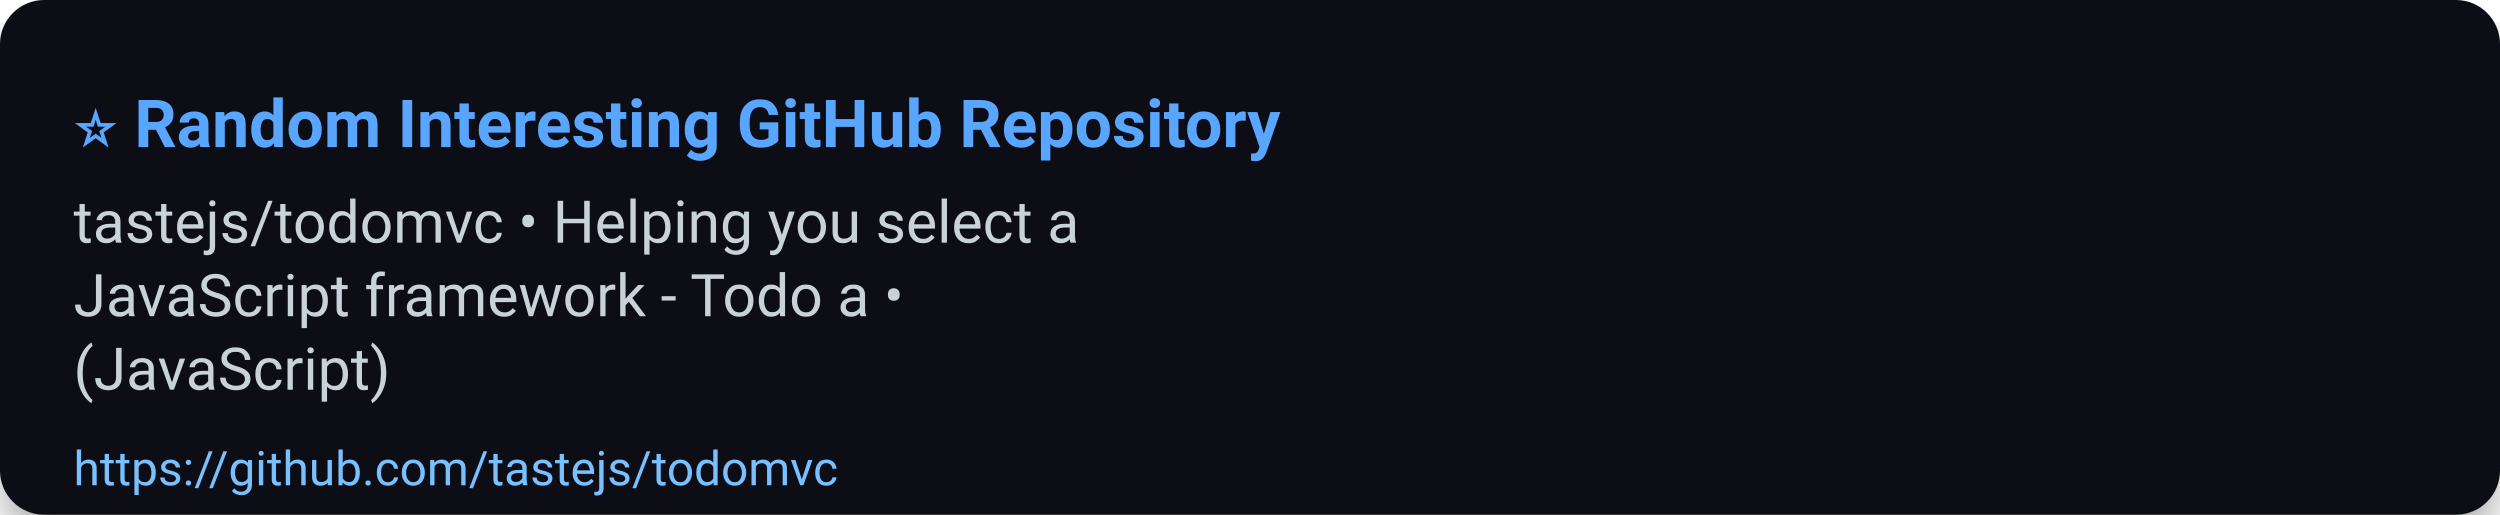
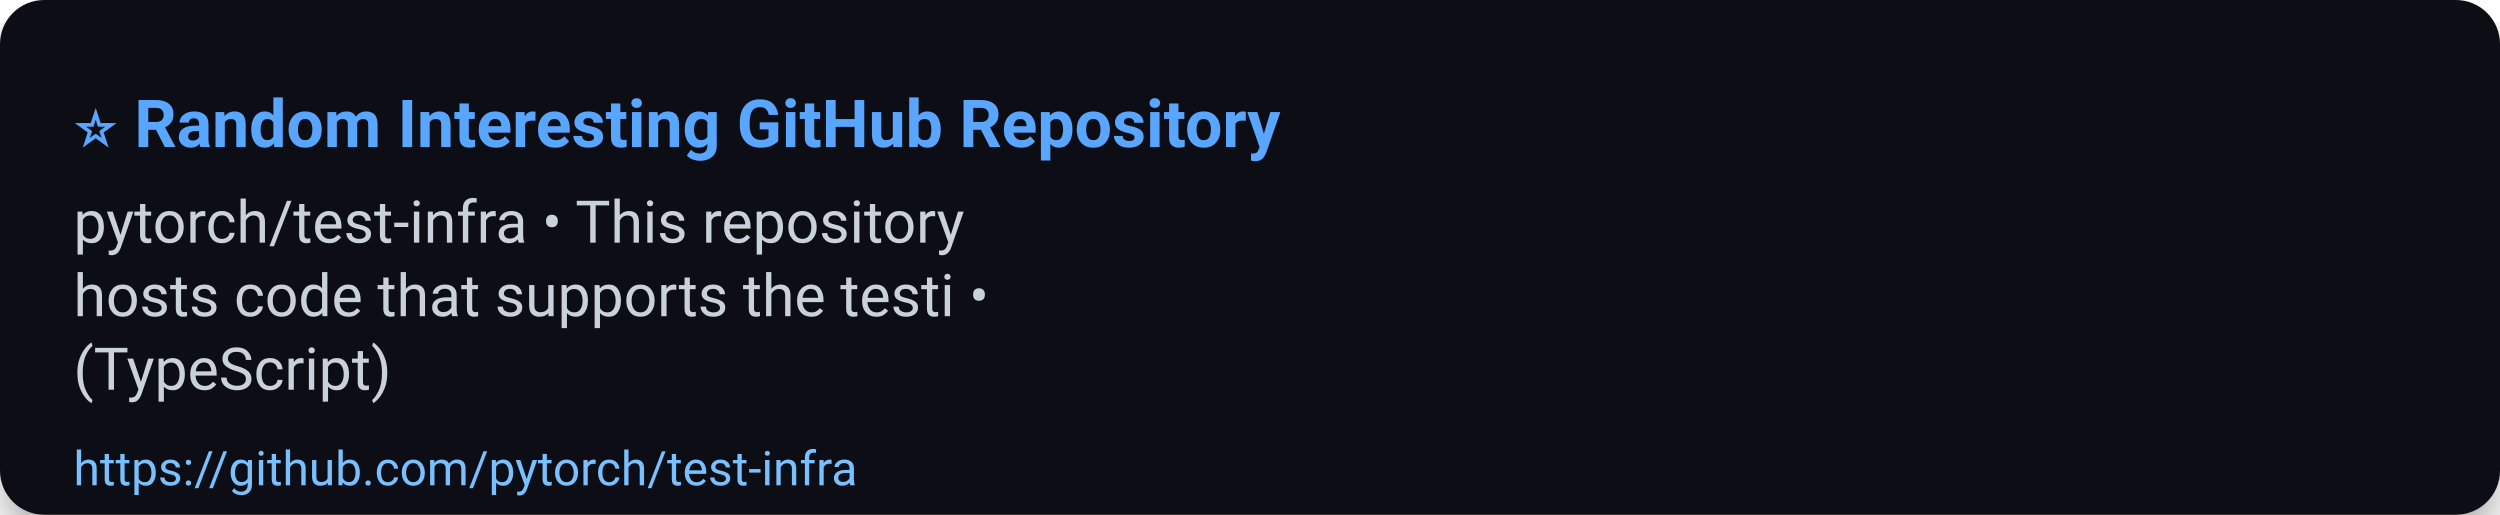
<svg xmlns="http://www.w3.org/2000/svg" width="680" height="140" viewBox="0 0 680 140" role="img" aria-label="⭐ Random Interesting GitHub Repository">
  <defs>
    <filter id="shadow" x="-50%" y="-50%" width="200%" height="200%">
      <feDropShadow dx="0" dy="6" stdDeviation="8" flood-color="#000" flood-opacity="0.45" />
    </filter>
  </defs>
  <rect width="100%" height="100%" rx="12" fill="#0d1117" filter="url(#shadow)" />
  <g>
    <text x="20" y="40" font-size="18" font-family="Segoe UI, Roboto, Arial, sans-serif" font-weight="700" fill="#58a6ff">⭐ Random Interesting GitHub Repository</text>
-     <text x="20" y="66" font-size="16" font-family="Segoe UI, Roboto, Arial, sans-serif" fill="#c9d1d9">tastejs/todomvc • Helping you select a</text>
-     <text x="20" y="86" font-size="16" font-family="Segoe UI, Roboto, Arial, sans-serif" fill="#c9d1d9">JavaScript framework - Todo a •</text>
-     <text x="20" y="106" font-size="16" font-family="Segoe UI, Roboto, Arial, sans-serif" fill="#c9d1d9">(JavaScript)</text>
-     <a href="https://github.com/tastejs/todomvc">
-       <text x="20" y="132" font-size="13" font-family="Segoe UI, Roboto, Arial, sans-serif" fill="#79c0ff">https://github.com/tastejs/todomvc</text>
+     <text x="20" y="66" font-size="16" font-family="Segoe UI, Roboto, Arial, sans-serif" fill="#c9d1d9">pytorch/test-infra • This repository</text>
+     <text x="20" y="86" font-size="16" font-family="Segoe UI, Roboto, Arial, sans-serif" fill="#c9d1d9">hosts code that supports the testi •</text>
+     <text x="20" y="106" font-size="16" font-family="Segoe UI, Roboto, Arial, sans-serif" fill="#c9d1d9">(TypeScript)</text>
+     <a href="https://github.com/pytorch/test-infra">
+       <text x="20" y="132" font-size="13" font-family="Segoe UI, Roboto, Arial, sans-serif" fill="#79c0ff">https://github.com/pytorch/test-infra</text>
    </a>
  </g>
  <rect x="0" y="112" width="680" height="28" fill-opacity="0" />
</svg>
